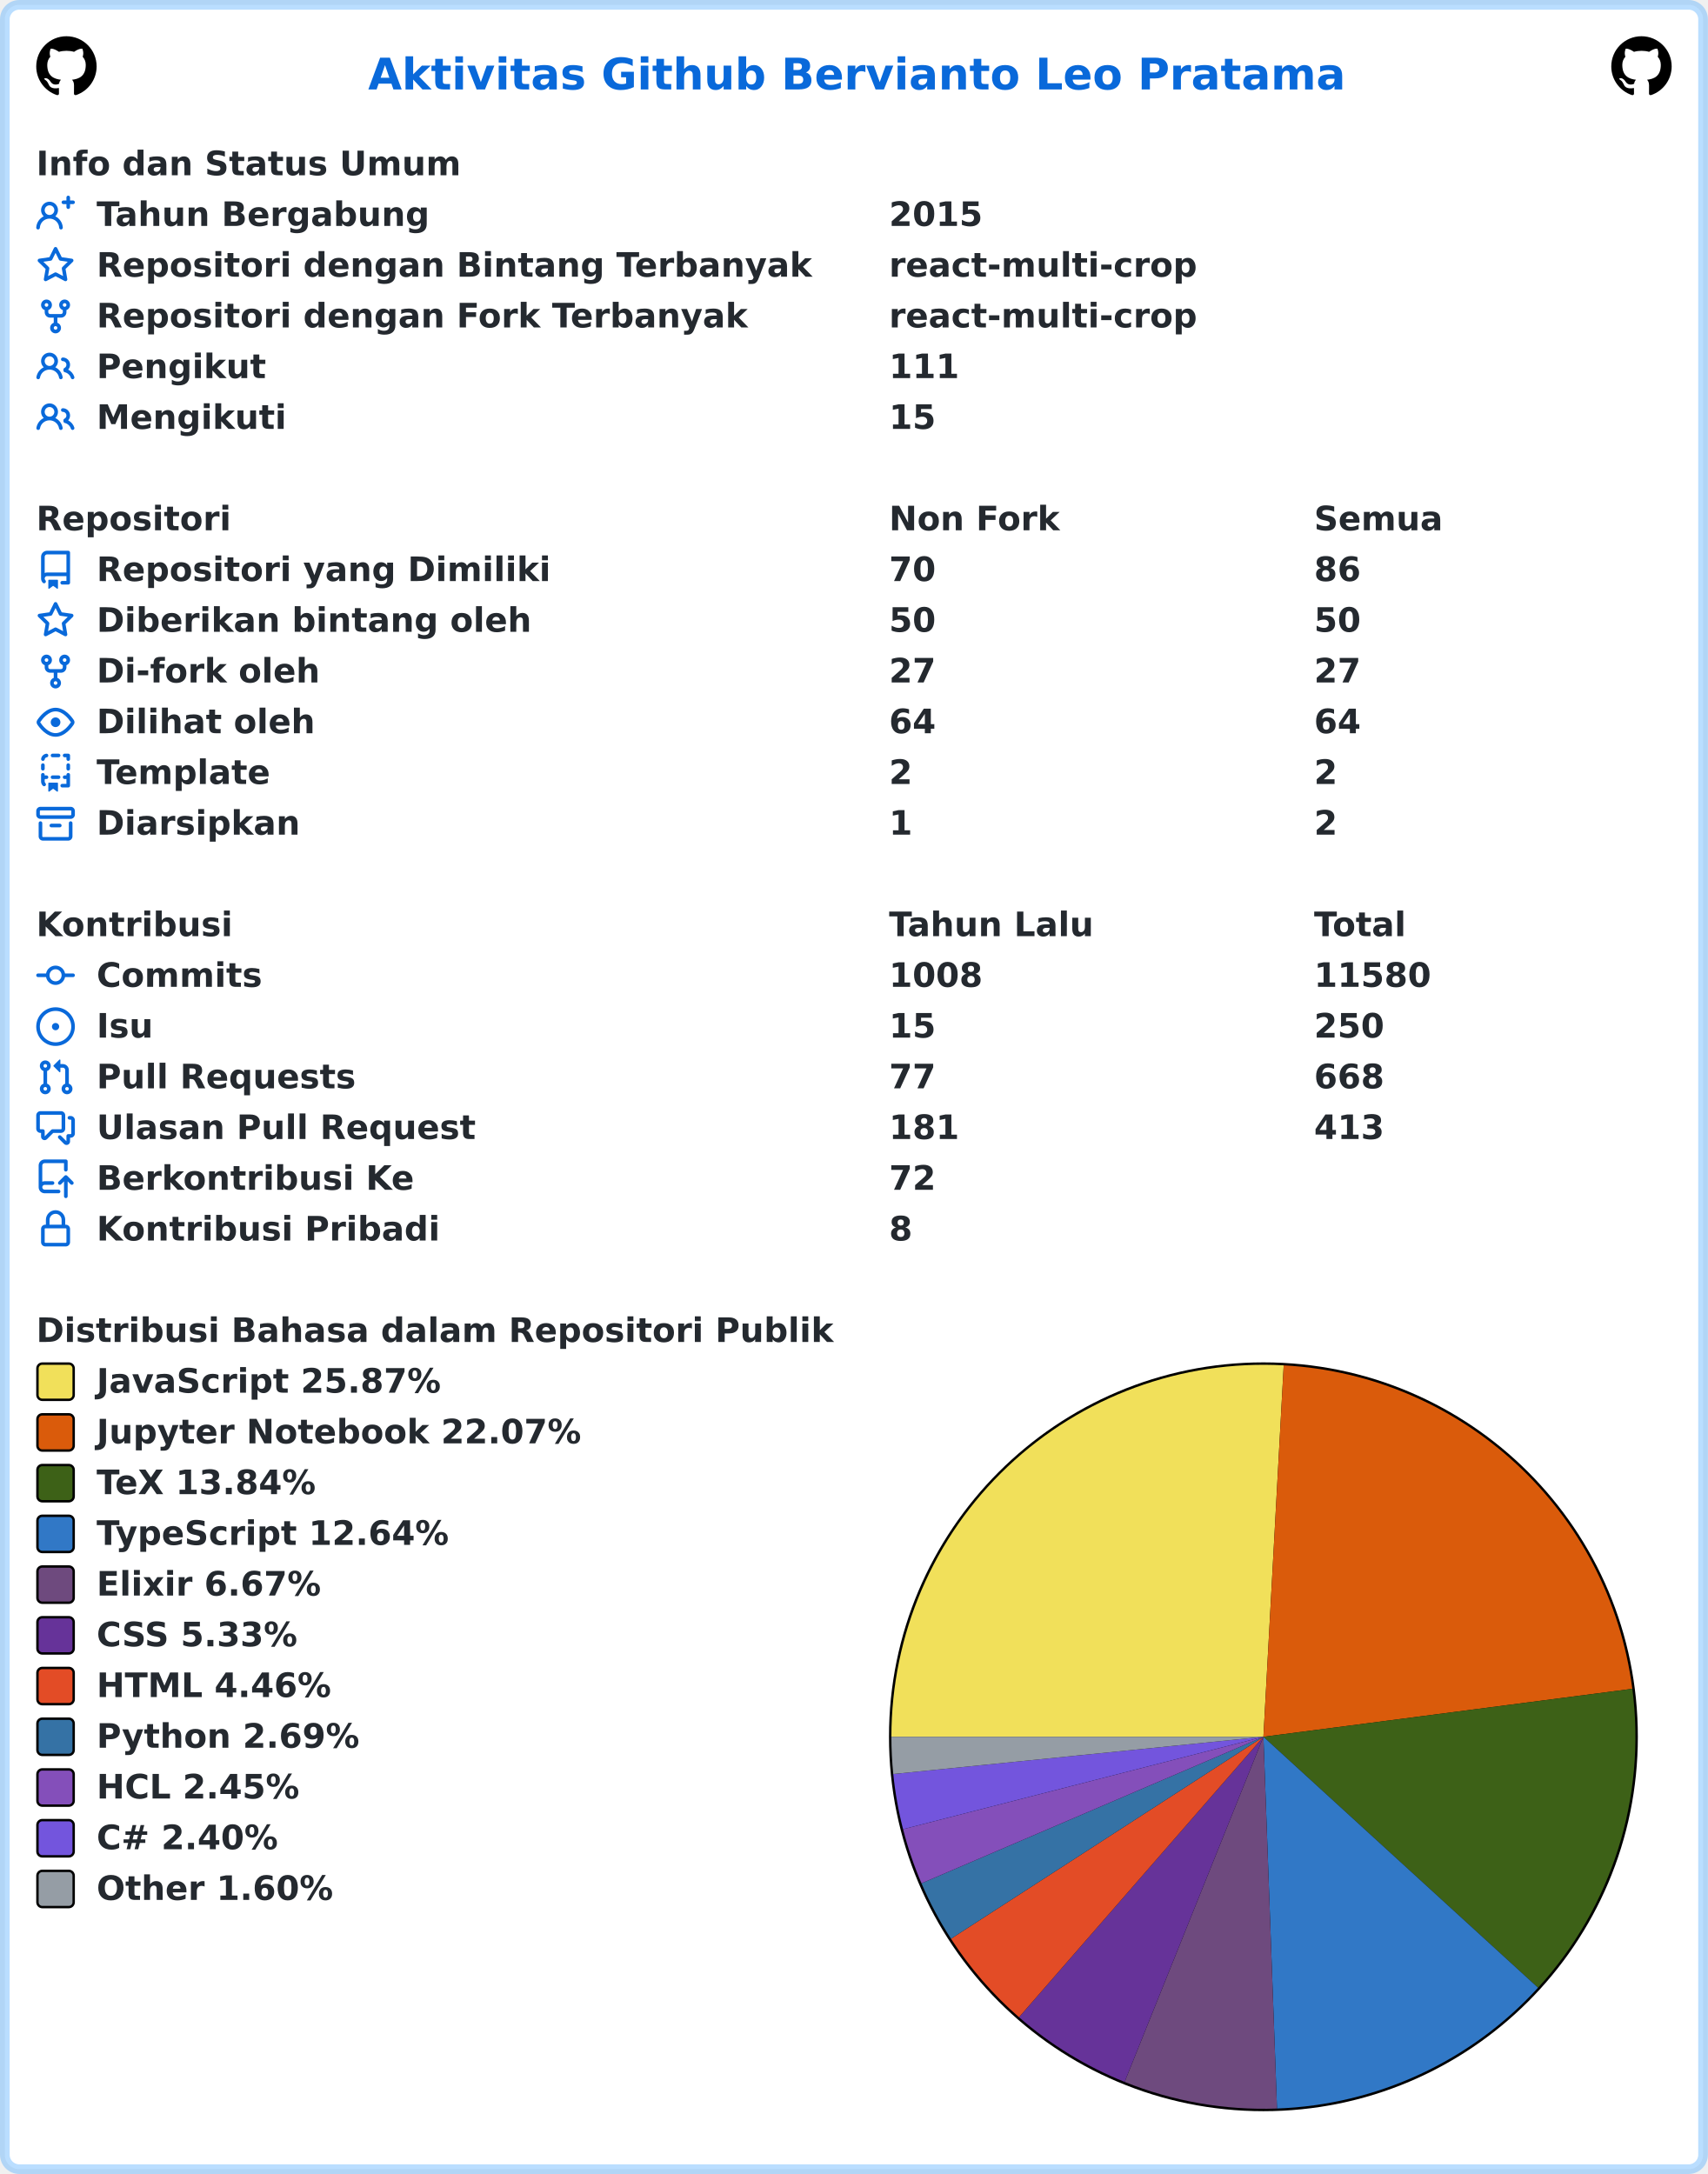
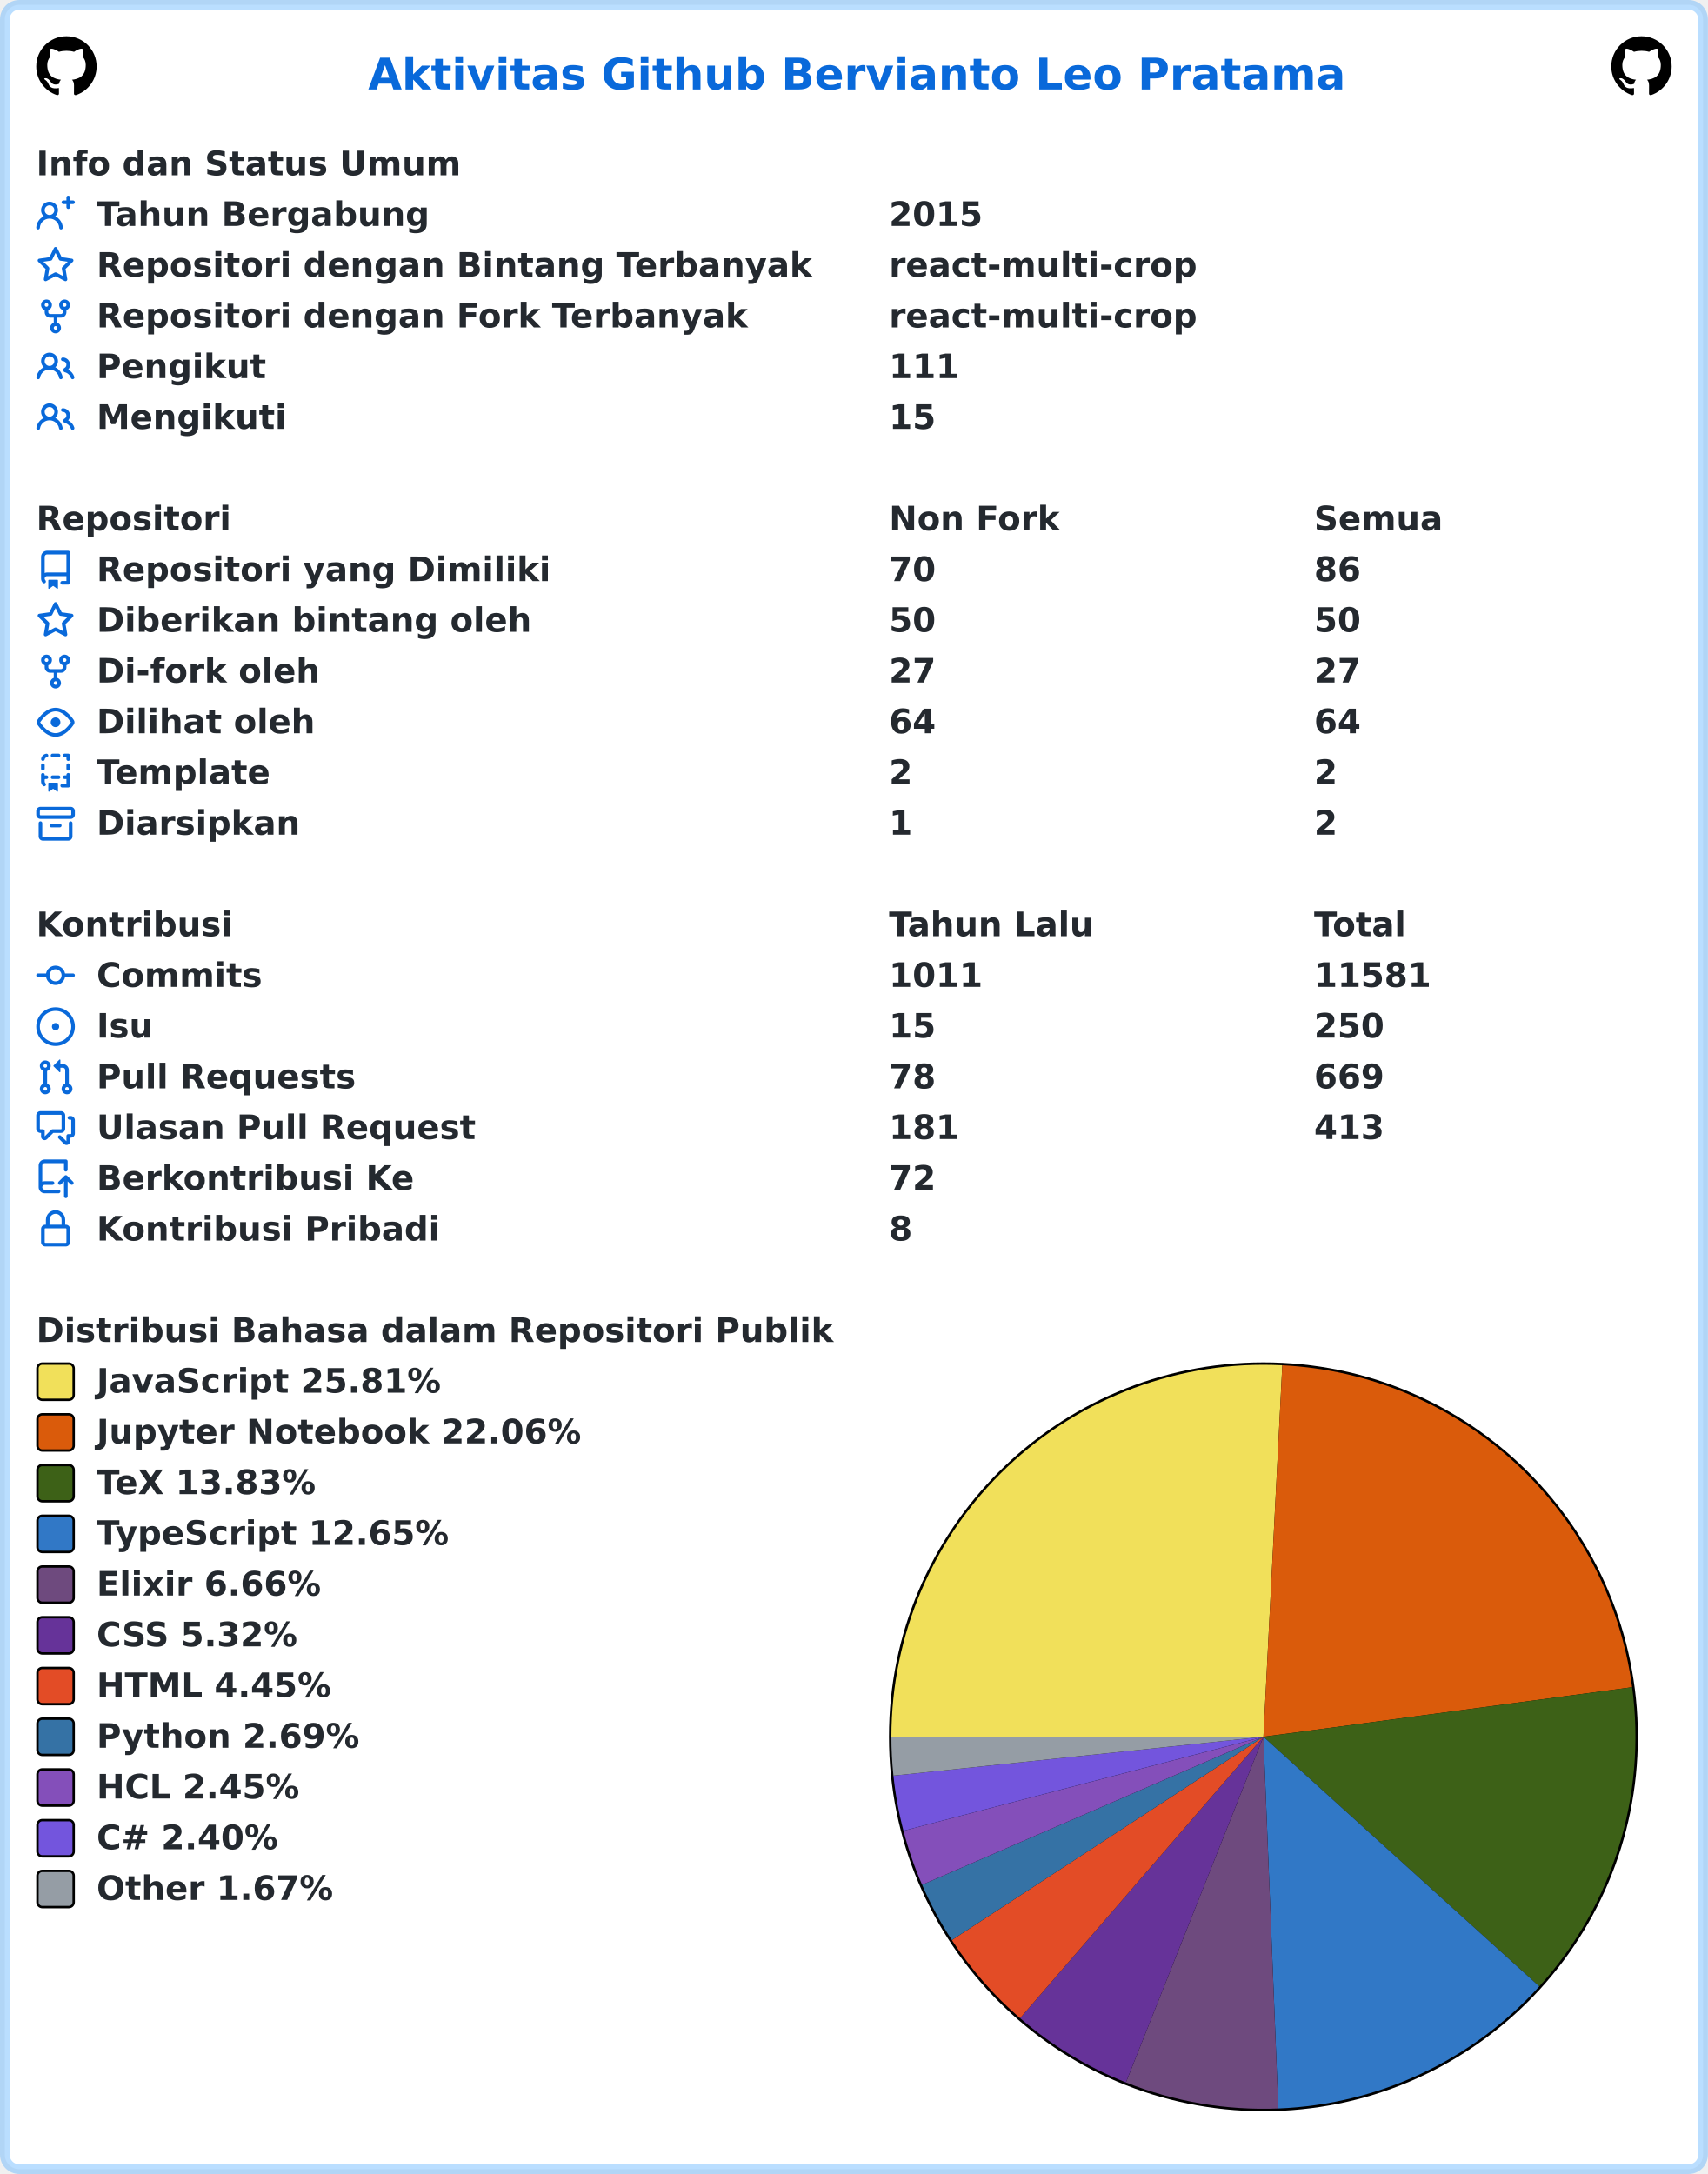
<svg xmlns="http://www.w3.org/2000/svg" width="707" height="900" viewBox="0 0 707 900" lang="id" xml:lang="id">
  <rect x="2" y="2" stroke-width="4" rx="6" width="703" height="896" stroke="rgba(84,174,255,0.4)" fill="#ffffff" />
  <g font-weight="600" font-size="110pt" font-family="Verdana,Geneva,DejaVu Sans,sans-serif" text-rendering="geometricPrecision">
    <text x="1239" y="301" lengthAdjust="spacingAndGlyphs" textLength="3261" transform="scale(0.123)" fill="#0969da">Aktivitas Github Bervianto Leo Pratama</text>
    <svg x="15" y="15" width="25" height="25" viewBox="0 0 16 16">
      <path fill="#000000" fill-rule="evenodd" d="M8 0C3.58 0 0 3.58 0 8c0 3.54 2.29 6.53 5.47 7.59.4.07.55-.17.55-.38 0-.19-.01-.82-.01-1.49-2.01.37-2.53-.49-2.69-.94-.09-.23-.48-.94-.82-1.13-.28-.15-.68-.52-.01-.53.63-.01 1.08.58 1.23.82.72 1.21 1.87.87 2.33.66.07-.52.28-.87.51-1.07-1.78-.2-3.64-.89-3.64-3.95 0-.87.31-1.59.82-2.15-.08-.2-.36-1.02.08-2.12 0 0 .67-.21 2.2.82.64-.18 1.32-.27 2-.27.68 0 1.36.09 2 .27 1.53-1.04 2.2-.82 2.2-.82.44 1.1.16 1.92.08 2.12.51.56.82 1.27.82 2.15 0 3.07-1.87 3.75-3.65 3.95.29.25.54.73.54 1.48 0 1.07-.01 1.93-.01 2.2 0 .21.15.46.55.38A8.013 8.013 0 0016 8c0-4.42-3.58-8-8-8z" />
    </svg>
    <svg x="667" y="15" width="25" height="25" viewBox="0 0 16 16">
      <path fill="#000000" fill-rule="evenodd" d="M8 0C3.58 0 0 3.58 0 8c0 3.54 2.29 6.53 5.47 7.59.4.07.55-.17.55-.38 0-.19-.01-.82-.01-1.49-2.01.37-2.53-.49-2.69-.94-.09-.23-.48-.94-.82-1.13-.28-.15-.68-.52-.01-.53.63-.01 1.08.58 1.23.82.72 1.21 1.87.87 2.33.66.07-.52.28-.87.51-1.07-1.78-.2-3.64-.89-3.64-3.95 0-.87.31-1.59.82-2.15-.08-.2-.36-1.02.08-2.12 0 0 .67-.21 2.2.82.64-.18 1.32-.27 2-.27.68 0 1.36.09 2 .27 1.53-1.04 2.2-.82 2.2-.82.44 1.1.16 1.92.08 2.12.51.56.82 1.27.82 2.15 0 3.07-1.87 3.75-3.65 3.95.29.25.54.73.54 1.48 0 1.07-.01 1.93-.01 2.2 0 .21.15.46.55.38A8.013 8.013 0 0016 8c0-4.42-3.58-8-8-8z" />
    </svg>
    <g transform="translate(0, 60)" fill="#24292f">
      <g transform="translate(15, 0)">
        <g transform="scale(0.095)">
          <text x="0" y="132" textLength="1852" lengthAdjust="spacingAndGlyphs">Info dan Status Umum</text>
        </g>
      </g>
      <g transform="translate(15, 21)">
        <path fill="#0969da" fill-rule="evenodd" d="M13.25 0a.75.75 0 01.75.75V2h1.25a.75.75 0 010 1.5H14v1.25a.75.75 0 01-1.5 0V3.5h-1.25a.75.75 0 010-1.5h1.25V.75a.75.75 0 01.75-.75zM5.5 4a2 2 0 100 4 2 2 0 000-4zm2.4 4.548a3.5 3.5 0 10-4.799 0 5.527 5.527 0 00-3.1 4.66.75.75 0 101.498.085A4.01 4.01 0 015.5 9.5a4.01 4.01 0 014.001 3.793.75.75 0 101.498-.086 5.527 5.527 0 00-3.1-4.659z" />
        <g transform="scale(0.095)">
          <text lengthAdjust="spacingAndGlyphs" textLength="1478" x="263" y="132">Tahun Bergabung</text>
          <text lengthAdjust="spacingAndGlyphs" textLength="420" x="3716" y="132">2015</text>
        </g>
      </g>
      <g transform="translate(15, 42)">
        <path fill="#0969da" fill-rule="evenodd" d="M8 .25a.75.75 0 01.673.418l1.882 3.815 4.21.612a.75.75 0 01.416 1.279l-3.046 2.97.719 4.192a.75.75 0 01-1.088.791L8 12.347l-3.766 1.98a.75.75 0 01-1.088-.79l.72-4.194L.818 6.374a.75.75 0 01.416-1.28l4.21-.611L7.327.668A.75.75 0 018 .25zm0 2.445L6.615 5.5a.75.75 0 01-.564.41l-3.097.45 2.24 2.184a.75.75 0 01.216.664l-.528 3.084 2.769-1.456a.75.75 0 01.698 0l2.77 1.456-.53-3.084a.75.75 0 01.216-.664l2.24-2.183-3.096-.45a.75.75 0 01-.564-.41L8 2.694v.001z" />
        <g transform="scale(0.095)">
          <text lengthAdjust="spacingAndGlyphs" textLength="3126" x="263" y="132">Repositori dengan Bintang Terbanyak</text>
          <text lengthAdjust="spacingAndGlyphs" textLength="1330" x="3716" y="132">react-multi-crop</text>
        </g>
      </g>
      <g transform="translate(15, 63)">
        <path fill="#0969da" fill-rule="evenodd" d="M5 3.25a.75.75 0 11-1.5 0 .75.75 0 011.5 0zm0 2.122a2.25 2.25 0 10-1.5 0v.878A2.25 2.25 0 005.75 8.5h1.5v2.128a2.251 2.251 0 101.5 0V8.5h1.5a2.25 2.25 0 002.25-2.25v-.878a2.25 2.25 0 10-1.5 0v.878a.75.75 0 01-.75.75h-4.5A.75.75 0 015 6.25v-.878zm3.75 7.378a.75.75 0 11-1.5 0 .75.75 0 011.5 0zm3-8.75a.75.75 0 100-1.5.75.75 0 000 1.5z" />
        <g transform="scale(0.095)">
          <text lengthAdjust="spacingAndGlyphs" textLength="2846" x="263" y="132">Repositori dengan Fork Terbanyak</text>
          <text lengthAdjust="spacingAndGlyphs" textLength="1330" x="3716" y="132">react-multi-crop</text>
        </g>
      </g>
      <g transform="translate(15, 84)">
        <path fill="#0969da" fill-rule="evenodd" d="M5.5 3.5a2 2 0 100 4 2 2 0 000-4zM2 5.5a3.5 3.5 0 115.898 2.549 5.507 5.507 0 013.034 4.084.75.75 0 11-1.482.235 4.001 4.001 0 00-7.9 0 .75.75 0 01-1.482-.236A5.507 5.507 0 013.102 8.05 3.49 3.49 0 012 5.5zM11 4a.75.75 0 100 1.5 1.5 1.5 0 01.666 2.844.75.75 0 00-.416.672v.352a.75.75 0 00.574.73c1.2.289 2.162 1.2 2.522 2.372a.75.75 0 101.434-.44 5.01 5.01 0 00-2.56-3.012A3 3 0 0011 4z" />
        <g transform="scale(0.095)">
          <text lengthAdjust="spacingAndGlyphs" textLength="723" x="263" y="132">Pengikut</text>
          <text lengthAdjust="spacingAndGlyphs" textLength="315" x="3716" y="132">111</text>
        </g>
      </g>
      <g transform="translate(15, 105)">
        <path fill="#0969da" fill-rule="evenodd" d="M5.5 3.5a2 2 0 100 4 2 2 0 000-4zM2 5.5a3.5 3.5 0 115.898 2.549 5.507 5.507 0 013.034 4.084.75.75 0 11-1.482.235 4.001 4.001 0 00-7.9 0 .75.75 0 01-1.482-.236A5.507 5.507 0 013.102 8.05 3.49 3.49 0 012 5.5zM11 4a.75.75 0 100 1.5 1.5 1.5 0 01.666 2.844.75.75 0 00-.416.672v.352a.75.75 0 00.574.73c1.2.289 2.162 1.2 2.522 2.372a.75.75 0 101.434-.44 5.01 5.01 0 00-2.56-3.012A3 3 0 0011 4z" />
        <g transform="scale(0.095)">
          <text lengthAdjust="spacingAndGlyphs" textLength="813" x="263" y="132">Mengikuti</text>
          <text lengthAdjust="spacingAndGlyphs" textLength="210" x="3716" y="132">15</text>
        </g>
      </g>
    </g>
    <g transform="translate(0, 207)" fill="#24292f">
      <g transform="translate(15, 0)">
        <g transform="scale(0.095)">
          <text x="0" y="132" textLength="832" lengthAdjust="spacingAndGlyphs">Repositori</text>
          <text x="3716" y="132" textLength="740" lengthAdjust="spacingAndGlyphs">Non Fork</text>
          <text x="5568" y="132" textLength="573" lengthAdjust="spacingAndGlyphs">Semua</text>
        </g>
      </g>
      <g transform="translate(15, 21)">
        <path fill="#0969da" fill-rule="evenodd" d="M2 2.5A2.5 2.5 0 014.5 0h8.75a.75.75 0 01.75.75v12.5a.75.75 0 01-.75.75h-2.5a.75.75 0 110-1.5h1.75v-2h-8a1 1 0 00-.714 1.7.75.75 0 01-1.072 1.05A2.495 2.495 0 012 11.5v-9zm10.5-1V9h-8c-.356 0-.694.074-1 .208V2.5a1 1 0 011-1h8zM5 12.25v3.25a.25.25 0 00.4.2l1.45-1.087a.25.25 0 01.3 0L8.6 15.7a.25.25 0 00.4-.2v-3.25a.25.25 0 00-.25-.25h-3.5a.25.25 0 00-.25.25z" />
        <g transform="scale(0.095)">
          <text lengthAdjust="spacingAndGlyphs" textLength="1962" x="263" y="132">Repositori yang Dimiliki</text>
          <text lengthAdjust="spacingAndGlyphs" textLength="210" x="3716" y="132">70</text>
          <text lengthAdjust="spacingAndGlyphs" textLength="210" x="5568" y="132">86</text>
        </g>
      </g>
      <g transform="translate(15, 42)">
        <path fill="#0969da" fill-rule="evenodd" d="M8 .25a.75.75 0 01.673.418l1.882 3.815 4.21.612a.75.75 0 01.416 1.279l-3.046 2.97.719 4.192a.75.75 0 01-1.088.791L8 12.347l-3.766 1.98a.75.75 0 01-1.088-.79l.72-4.194L.818 6.374a.75.75 0 01.416-1.28l4.21-.611L7.327.668A.75.75 0 018 .25zm0 2.445L6.615 5.5a.75.75 0 01-.564.41l-3.097.45 2.24 2.184a.75.75 0 01.216.664l-.528 3.084 2.769-1.456a.75.75 0 01.698 0l2.77 1.456-.53-3.084a.75.75 0 01.216-.664l2.24-2.183-3.096-.45a.75.75 0 01-.564-.41L8 2.694v.001z" />
        <g transform="scale(0.095)">
          <text lengthAdjust="spacingAndGlyphs" textLength="1887" x="263" y="132">Diberikan bintang oleh</text>
          <text lengthAdjust="spacingAndGlyphs" textLength="210" x="3716" y="132">50</text>
          <text lengthAdjust="spacingAndGlyphs" textLength="210" x="5568" y="132">50</text>
        </g>
      </g>
      <g transform="translate(15, 63)">
        <path fill="#0969da" fill-rule="evenodd" d="M5 3.25a.75.75 0 11-1.5 0 .75.75 0 011.5 0zm0 2.122a2.25 2.25 0 10-1.5 0v.878A2.25 2.25 0 005.75 8.5h1.5v2.128a2.251 2.251 0 101.5 0V8.5h1.5a2.25 2.25 0 002.25-2.25v-.878a2.25 2.25 0 10-1.5 0v.878a.75.75 0 01-.75.75h-4.5A.75.75 0 015 6.25v-.878zm3.75 7.378a.75.75 0 11-1.5 0 .75.75 0 011.5 0zm3-8.75a.75.75 0 100-1.5.75.75 0 000 1.5z" />
        <g transform="scale(0.095)">
          <text lengthAdjust="spacingAndGlyphs" textLength="963" x="263" y="132">Di-fork oleh</text>
          <text lengthAdjust="spacingAndGlyphs" textLength="210" x="3716" y="132">27</text>
          <text lengthAdjust="spacingAndGlyphs" textLength="210" x="5568" y="132">27</text>
        </g>
      </g>
      <g transform="translate(15, 84)">
        <path fill="#0969da" fill-rule="evenodd" d="M1.679 7.932c.412-.621 1.242-1.75 2.366-2.717C5.175 4.242 6.527 3.5 8 3.5c1.473 0 2.824.742 3.955 1.715 1.124.967 1.954 2.096 2.366 2.717a.119.119 0 010 .136c-.412.621-1.242 1.75-2.366 2.717C10.825 11.758 9.473 12.5 8 12.5c-1.473 0-2.824-.742-3.955-1.715C2.92 9.818 2.09 8.69 1.679 8.068a.119.119 0 010-.136zM8 2c-1.981 0-3.67.992-4.933 2.078C1.797 5.169.88 6.423.43 7.1a1.619 1.619 0 000 1.798c.45.678 1.367 1.932 2.637 3.024C4.329 13.008 6.019 14 8 14c1.981 0 3.67-.992 4.933-2.078 1.27-1.091 2.187-2.345 2.637-3.023a1.619 1.619 0 000-1.798c-.45-.678-1.367-1.932-2.637-3.023C11.671 2.992 9.981 2 8 2zm0 8a2 2 0 100-4 2 2 0 000 4z" />
        <g transform="scale(0.095)">
          <text lengthAdjust="spacingAndGlyphs" textLength="944" x="263" y="132">Dilihat oleh</text>
          <text lengthAdjust="spacingAndGlyphs" textLength="210" x="3716" y="132">64</text>
          <text lengthAdjust="spacingAndGlyphs" textLength="210" x="5568" y="132">64</text>
        </g>
      </g>
      <g transform="translate(15, 105)">
        <path fill="#0969da" fill-rule="evenodd" d="M6 .75A.75.75 0 016.75 0h2.5a.75.75 0 010 1.5h-2.5A.75.75 0 016 .75zm5 0a.75.75 0 01.75-.75h1.5a.75.75 0 01.75.75v1.5a.75.75 0 01-1.5 0V1.5h-.75A.75.75 0 0111 .75zM4.992.662a.75.75 0 01-.636.848c-.436.063-.783.41-.846.846a.75.75 0 01-1.485-.212A2.501 2.501 0 014.144.025a.75.75 0 01.848.637zM2.75 4a.75.75 0 01.75.75v1.5a.75.75 0 01-1.5 0v-1.5A.75.75 0 012.75 4zm10.5 0a.75.75 0 01.75.75v1.5a.75.75 0 01-1.5 0v-1.5a.75.75 0 01.75-.75zM2.75 8a.75.75 0 01.75.75v.268A1.72 1.72 0 013.75 9h.5a.75.75 0 010 1.5h-.5a.25.25 0 00-.25.25v.75c0 .28.114.532.3.714a.75.75 0 01-1.05 1.072A2.495 2.495 0 012 11.5V8.75A.75.75 0 012.75 8zm10.5 0a.75.75 0 01.75.75v4.5a.75.75 0 01-.75.75h-2.5a.75.75 0 010-1.5h1.75v-2h-.75a.75.75 0 010-1.5h.75v-.25a.75.75 0 01.75-.75zM6 9.75A.75.75 0 016.75 9h2.5a.75.75 0 010 1.5h-2.5A.75.75 0 016 9.75zm-1 2.5v3.25a.25.25 0 00.4.2l1.45-1.087a.25.25 0 01.3 0L8.6 15.7a.25.25 0 00.4-.2v-3.25a.25.25 0 00-.25-.25h-3.5a.25.25 0 00-.25.25z" />
        <g transform="scale(0.095)">
          <text lengthAdjust="spacingAndGlyphs" textLength="783" x="263" y="132">Template</text>
          <text lengthAdjust="spacingAndGlyphs" textLength="105" x="3716" y="132">2</text>
          <text lengthAdjust="spacingAndGlyphs" textLength="105" x="5568" y="132">2</text>
        </g>
      </g>
      <g transform="translate(15, 126)">
        <path fill="#0969da" fill-rule="evenodd" d="M1.75 2.5a.25.25 0 00-.25.25v1.5c0 .138.112.25.25.25h12.5a.25.25 0 00.25-.25v-1.5a.25.25 0 00-.25-.25H1.75zM0 2.75C0 1.784.784 1 1.75 1h12.5c.966 0 1.75.784 1.75 1.75v1.5A1.75 1.75 0 0114.25 6H1.75A1.75 1.75 0 010 4.25v-1.5zM1.75 7a.75.75 0 01.75.75v5.5c0 .138.112.25.25.25h10.5a.25.25 0 00.25-.25v-5.5a.75.75 0 111.5 0v5.5A1.75 1.75 0 0113.25 15H2.75A1.75 1.75 0 011 13.25v-5.5A.75.75 0 011.75 7zm4.5 1a.75.75 0 000 1.5h3.5a.75.75 0 100-1.5h-3.5z" />
        <g transform="scale(0.095)">
          <text lengthAdjust="spacingAndGlyphs" textLength="880" x="263" y="132">Diarsipkan</text>
          <text lengthAdjust="spacingAndGlyphs" textLength="105" x="3716" y="132">1</text>
          <text lengthAdjust="spacingAndGlyphs" textLength="105" x="5568" y="132">2</text>
        </g>
      </g>
    </g>
    <g transform="translate(0, 375)" fill="#24292f">
      <g transform="translate(15, 0)">
        <g transform="scale(0.095)">
          <text x="0" y="132" textLength="834" lengthAdjust="spacingAndGlyphs">Kontribusi</text>
          <text x="3716" y="132" textLength="914" lengthAdjust="spacingAndGlyphs">Tahun Lalu</text>
          <text x="5568" y="132" textLength="414" lengthAdjust="spacingAndGlyphs">Total</text>
        </g>
      </g>
      <g transform="translate(15, 21)">
        <path fill="#0969da" fill-rule="evenodd" d="M10.5 7.75a2.5 2.5 0 11-5 0 2.5 2.5 0 015 0zm1.43.75a4.002 4.002 0 01-7.86 0H.75a.75.75 0 110-1.5h3.32a4.001 4.001 0 017.86 0h3.32a.75.75 0 110 1.5h-3.32z" />
        <g transform="scale(0.095)">
          <text lengthAdjust="spacingAndGlyphs" textLength="734" x="263" y="132">Commits</text>
-           <text lengthAdjust="spacingAndGlyphs" textLength="420" x="3716" y="132">1008</text>
-           <text lengthAdjust="spacingAndGlyphs" textLength="525" x="5568" y="132">11580</text>
+           <text lengthAdjust="spacingAndGlyphs" textLength="420" x="3716" y="132">1011</text>
+           <text lengthAdjust="spacingAndGlyphs" textLength="525" x="5568" y="132">11581</text>
        </g>
      </g>
      <g transform="translate(15, 42)">
        <path fill="#0969da" d="M8 9.5a1.5 1.5 0 100-3 1.5 1.5 0 000 3z" />
        <path fill="#0969da" fill-rule="evenodd" d="M8 0a8 8 0 100 16A8 8 0 008 0zM1.5 8a6.5 6.5 0 1113 0 6.5 6.5 0 01-13 0z" />
        <g transform="scale(0.095)">
          <text lengthAdjust="spacingAndGlyphs" textLength="238" x="263" y="132">Isu</text>
          <text lengthAdjust="spacingAndGlyphs" textLength="210" x="3716" y="132">15</text>
          <text lengthAdjust="spacingAndGlyphs" textLength="315" x="5568" y="132">250</text>
        </g>
      </g>
      <g transform="translate(15, 63)">
        <path fill="#0969da" fill-rule="evenodd" d="M7.177 3.073L9.573.677A.25.25 0 0110 .854v4.792a.25.25 0 01-.427.177L7.177 3.427a.25.25 0 010-.354zM3.75 2.5a.75.75 0 100 1.5.75.75 0 000-1.5zm-2.25.75a2.25 2.25 0 113 2.122v5.256a2.251 2.251 0 11-1.5 0V5.372A2.25 2.25 0 011.5 3.25zM11 2.5h-1V4h1a1 1 0 011 1v5.628a2.251 2.251 0 101.5 0V5A2.5 2.5 0 0011 2.5zm1 10.25a.75.75 0 111.5 0 .75.75 0 01-1.5 0zM3.75 12a.75.75 0 100 1.5.75.75 0 000-1.5z" />
        <g transform="scale(0.095)">
          <text lengthAdjust="spacingAndGlyphs" textLength="1113" x="263" y="132">Pull Requests</text>
-           <text lengthAdjust="spacingAndGlyphs" textLength="210" x="3716" y="132">77</text>
-           <text lengthAdjust="spacingAndGlyphs" textLength="315" x="5568" y="132">668</text>
+           <text lengthAdjust="spacingAndGlyphs" textLength="210" x="3716" y="132">78</text>
+           <text lengthAdjust="spacingAndGlyphs" textLength="315" x="5568" y="132">669</text>
        </g>
      </g>
      <g transform="translate(15, 84)">
        <path fill="#0969da" fill-rule="evenodd" d="M1.5 2.75a.25.25 0 01.25-.25h8.5a.25.25 0 01.25.25v5.5a.25.25 0 01-.25.25h-3.5a.75.75 0 00-.53.22L3.5 11.44V9.25a.75.75 0 00-.75-.75h-1a.25.25 0 01-.25-.25v-5.5zM1.75 1A1.75 1.75 0 000 2.75v5.5C0 9.216.784 10 1.75 10H2v1.543a1.457 1.457 0 002.487 1.03L7.061 10h3.189A1.75 1.75 0 0012 8.25v-5.5A1.75 1.75 0 0010.25 1h-8.5zM14.5 4.75a.25.25 0 00-.25-.25h-.5a.75.75 0 110-1.5h.5c.966 0 1.75.784 1.75 1.75v5.5A1.75 1.75 0 0114.25 12H14v1.543a1.457 1.457 0 01-2.487 1.03L9.22 12.28a.75.75 0 111.06-1.06l2.22 2.22v-2.19a.75.75 0 01.75-.75h1a.25.25 0 00.25-.25v-5.5z" />
        <g transform="scale(0.095)">
          <text lengthAdjust="spacingAndGlyphs" textLength="1640" x="263" y="132">Ulasan Pull Request</text>
          <text lengthAdjust="spacingAndGlyphs" textLength="315" x="3716" y="132">181</text>
          <text lengthAdjust="spacingAndGlyphs" textLength="315" x="5568" y="132">413</text>
        </g>
      </g>
      <g transform="translate(15, 105)">
        <path fill="#0969da" fill-rule="evenodd" d="M1 2.5A2.5 2.5 0 013.5 0h8.75a.75.75 0 01.75.75v3.5a.75.75 0 01-1.5 0V1.5h-8a1 1 0 00-1 1v6.708A2.492 2.492 0 013.5 9h3.25a.75.75 0 010 1.5H3.5a1 1 0 100 2h5.75a.75.75 0 010 1.5H3.5A2.5 2.5 0 011 11.5v-9zm13.23 7.79a.75.75 0 001.06-1.06l-2.505-2.505a.75.75 0 00-1.06 0L9.22 9.229a.75.75 0 001.06 1.061l1.225-1.224v6.184a.75.75 0 001.5 0V9.066l1.224 1.224z" />
        <g transform="scale(0.095)">
          <text lengthAdjust="spacingAndGlyphs" textLength="1366" x="263" y="132">Berkontribusi Ke</text>
          <text lengthAdjust="spacingAndGlyphs" textLength="210" x="3716" y="132">72</text>
        </g>
      </g>
      <g transform="translate(15, 126)">
        <path fill="#0969da" fill-rule="evenodd" d="M4 4v2h-.25A1.75 1.75 0 002 7.75v5.5c0 .966.784 1.75 1.75 1.75h8.5A1.75 1.75 0 0014 13.25v-5.5A1.75 1.75 0 0012.25 6H12V4a4 4 0 10-8 0zm6.5 2V4a2.5 2.5 0 00-5 0v2h5zM12 7.5h.25a.25.25 0 01.25.25v5.5a.25.25 0 01-.25.25h-8.5a.25.25 0 01-.25-.25v-5.5a.25.25 0 01.25-.25H12z" />
        <g transform="scale(0.095)">
          <text lengthAdjust="spacingAndGlyphs" textLength="1456" x="263" y="132">Kontribusi Pribadi</text>
          <text lengthAdjust="spacingAndGlyphs" textLength="105" x="3716" y="132">8</text>
        </g>
      </g>
    </g>
    <g transform="translate(0, 543)" fill="#24292f">
      <g transform="translate(15, 0)">
        <g transform="scale(0.095)">
          <text x="0" y="132" textLength="3438" lengthAdjust="spacingAndGlyphs">Distribusi Bahasa dalam Repositori Publik</text>
        </g>
      </g>
      <g transform="translate(368, 21)">
        <circle cx="155" cy="155" r="155" fill="#000000" />
      </g>
      <g transform="translate(369, 22)">
-         <path fill-rule="evenodd" fill="#f1e05a" d="M 0.0,154 A 154 154 0 0 1 162.4 0.229 L 154,154 Z" />
-         <path fill-rule="evenodd" fill="#DA5B0B" d="M 162.4,0.229 A 154 154 0 0 1 306.714 134.143 L 154,154 Z" />
-         <path fill-rule="evenodd" fill="#3D6117" d="M 306.714,134.143 A 154 154 0 0 1 267.686 257.882 L 154,154 Z" />
-         <path fill-rule="evenodd" fill="#3178c6" d="M 267.686,257.882 A 154 154 0 0 1 159.624 307.897 L 154,154 Z" />
-         <path fill-rule="evenodd" fill="#6e4a7e" d="M 159.624,307.897 A 154 154 0 0 1 96.546 296.881 L 154,154 Z" />
-         <path fill-rule="evenodd" fill="#663399" d="M 96.546,296.881 A 154 154 0 0 1 52.809 270.088 L 154,154 Z" />
-         <path fill-rule="evenodd" fill="#e34c26" d="M 52.809,270.088 A 154 154 0 0 1 24.668 237.602 L 154,154 Z" />
-         <path fill-rule="evenodd" fill="#3572A5" d="M 24.668,237.602 A 154 154 0 0 1 12.453 214.668 L 154,154 Z" />
-         <path fill-rule="evenodd" fill="#844FBA" d="M 12.453,214.668 A 154 154 0 0 1 4.829 192.263 L 154,154 Z" />
-         <path fill-rule="evenodd" fill="#7355dd" d="M 4.829,192.263 A 154 154 0 0 1 0.773 169.411 L 154,154 Z" />
-         <path fill-rule="evenodd" fill="#959da5" d="M 0.773,169.411 A 154 154 0 0 1 0.0 154 L 154,154 Z" />
+         <path fill-rule="evenodd" fill="#f1e05a" d="M 0.0,154 A 154 154 0 0 1 161.823 0.199 L 154,154 Z" />
+         <path fill-rule="evenodd" fill="#DA5B0B" d="M 161.823,0.199 A 154 154 0 0 1 306.625 133.47 L 154,154 Z" />
+         <path fill-rule="evenodd" fill="#3D6117" d="M 306.625,133.47 A 154 154 0 0 1 268.185 257.334 L 154,154 Z" />
+         <path fill-rule="evenodd" fill="#3178c6" d="M 268.185,257.334 A 154 154 0 0 1 160.175 307.876 L 154,154 Z" />
+         <path fill-rule="evenodd" fill="#6e4a7e" d="M 160.175,307.876 A 154 154 0 0 1 97.087 297.098 L 154,154 Z" />
+         <path fill-rule="evenodd" fill="#663399" d="M 97.087,297.098 A 154 154 0 0 1 53.267 270.485 L 154,154 Z" />
+         <path fill-rule="evenodd" fill="#e34c26" d="M 53.267,270.485 A 154 154 0 0 1 25.021 238.146 L 154,154 Z" />
+         <path fill-rule="evenodd" fill="#3572A5" d="M 25.021,238.146 A 154 154 0 0 1 12.715 215.274 L 154,154 Z" />
+         <path fill-rule="evenodd" fill="#844FBA" d="M 12.715,215.274 A 154 154 0 0 1 4.997 192.913 L 154,154 Z" />
+         <path fill-rule="evenodd" fill="#7355dd" d="M 4.997,192.913 A 154 154 0 0 1 0.843 170.09 L 154,154 Z" />
+         <path fill-rule="evenodd" fill="#959da5" d="M 0.843,170.09 A 154 154 0 0 1 0.0 154 L 154,154 Z" />
      </g>
      <g transform="translate(15, 21)">
        <rect x="0.5" y="0.5" rx="2" width="15" height="15" fill="#f1e05a" stroke-width="1" stroke="#000000" />
-         <text transform="scale(0.095)" x="263" y="132" textLength="1516" lengthAdjust="spacingAndGlyphs">JavaScript 25.87%</text>
+         <text transform="scale(0.095)" x="263" y="132" textLength="1516" lengthAdjust="spacingAndGlyphs">JavaScript 25.81%</text>
      </g>
      <g transform="translate(15, 42)">
        <rect x="0.5" y="0.5" rx="2" width="15" height="15" fill="#DA5B0B" stroke-width="1" stroke="#000000" />
-         <text transform="scale(0.095)" x="263" y="132" textLength="2126" lengthAdjust="spacingAndGlyphs">Jupyter Notebook 22.07%</text>
+         <text transform="scale(0.095)" x="263" y="132" textLength="2126" lengthAdjust="spacingAndGlyphs">Jupyter Notebook 22.06%</text>
      </g>
      <g transform="translate(15, 63)">
        <rect x="0.5" y="0.5" rx="2" width="15" height="15" fill="#3D6117" stroke-width="1" stroke="#000000" />
-         <text transform="scale(0.095)" x="263" y="132" textLength="999" lengthAdjust="spacingAndGlyphs">TeX 13.84%</text>
+         <text transform="scale(0.095)" x="263" y="132" textLength="999" lengthAdjust="spacingAndGlyphs">TeX 13.83%</text>
      </g>
      <g transform="translate(15, 84)">
        <rect x="0.5" y="0.5" rx="2" width="15" height="15" fill="#3178c6" stroke-width="1" stroke="#000000" />
-         <text transform="scale(0.095)" x="263" y="132" textLength="1568" lengthAdjust="spacingAndGlyphs">TypeScript 12.64%</text>
+         <text transform="scale(0.095)" x="263" y="132" textLength="1568" lengthAdjust="spacingAndGlyphs">TypeScript 12.65%</text>
      </g>
      <g transform="translate(15, 105)">
        <rect x="0.5" y="0.5" rx="2" width="15" height="15" fill="#6e4a7e" stroke-width="1" stroke="#000000" />
-         <text transform="scale(0.095)" x="263" y="132" textLength="987" lengthAdjust="spacingAndGlyphs">Elixir 6.67%</text>
+         <text transform="scale(0.095)" x="263" y="132" textLength="987" lengthAdjust="spacingAndGlyphs">Elixir 6.66%</text>
      </g>
      <g transform="translate(15, 126)">
        <rect x="0.5" y="0.5" rx="2" width="15" height="15" fill="#663399" stroke-width="1" stroke="#000000" />
-         <text transform="scale(0.095)" x="263" y="132" textLength="903" lengthAdjust="spacingAndGlyphs">CSS 5.33%</text>
+         <text transform="scale(0.095)" x="263" y="132" textLength="903" lengthAdjust="spacingAndGlyphs">CSS 5.32%</text>
      </g>
      <g transform="translate(15, 147)">
        <rect x="0.5" y="0.5" rx="2" width="15" height="15" fill="#e34c26" stroke-width="1" stroke="#000000" />
-         <text transform="scale(0.095)" x="263" y="132" textLength="1036" lengthAdjust="spacingAndGlyphs">HTML 4.46%</text>
+         <text transform="scale(0.095)" x="263" y="132" textLength="1036" lengthAdjust="spacingAndGlyphs">HTML 4.45%</text>
      </g>
      <g transform="translate(15, 168)">
        <rect x="0.5" y="0.5" rx="2" width="15" height="15" fill="#3572A5" stroke-width="1" stroke="#000000" />
        <text transform="scale(0.095)" x="263" y="132" textLength="1149" lengthAdjust="spacingAndGlyphs">Python 2.69%</text>
      </g>
      <g transform="translate(15, 189)">
        <rect x="0.5" y="0.5" rx="2" width="15" height="15" fill="#844FBA" stroke-width="1" stroke="#000000" />
        <text transform="scale(0.095)" x="263" y="132" textLength="909" lengthAdjust="spacingAndGlyphs">HCL 2.45%</text>
      </g>
      <g transform="translate(15, 210)">
        <rect x="0.5" y="0.5" rx="2" width="15" height="15" fill="#7355dd" stroke-width="1" stroke="#000000" />
        <text transform="scale(0.095)" x="263" y="132" textLength="831" lengthAdjust="spacingAndGlyphs">C# 2.40%</text>
      </g>
      <g transform="translate(15, 231)">
        <rect x="0.5" y="0.5" rx="2" width="15" height="15" fill="#959da5" stroke-width="1" stroke="#000000" />
-         <text transform="scale(0.095)" x="263" y="132" textLength="1047" lengthAdjust="spacingAndGlyphs">Other 1.60%</text>
+         <text transform="scale(0.095)" x="263" y="132" textLength="1047" lengthAdjust="spacingAndGlyphs">Other 1.67%</text>
      </g>
    </g>
  </g>
</svg>
